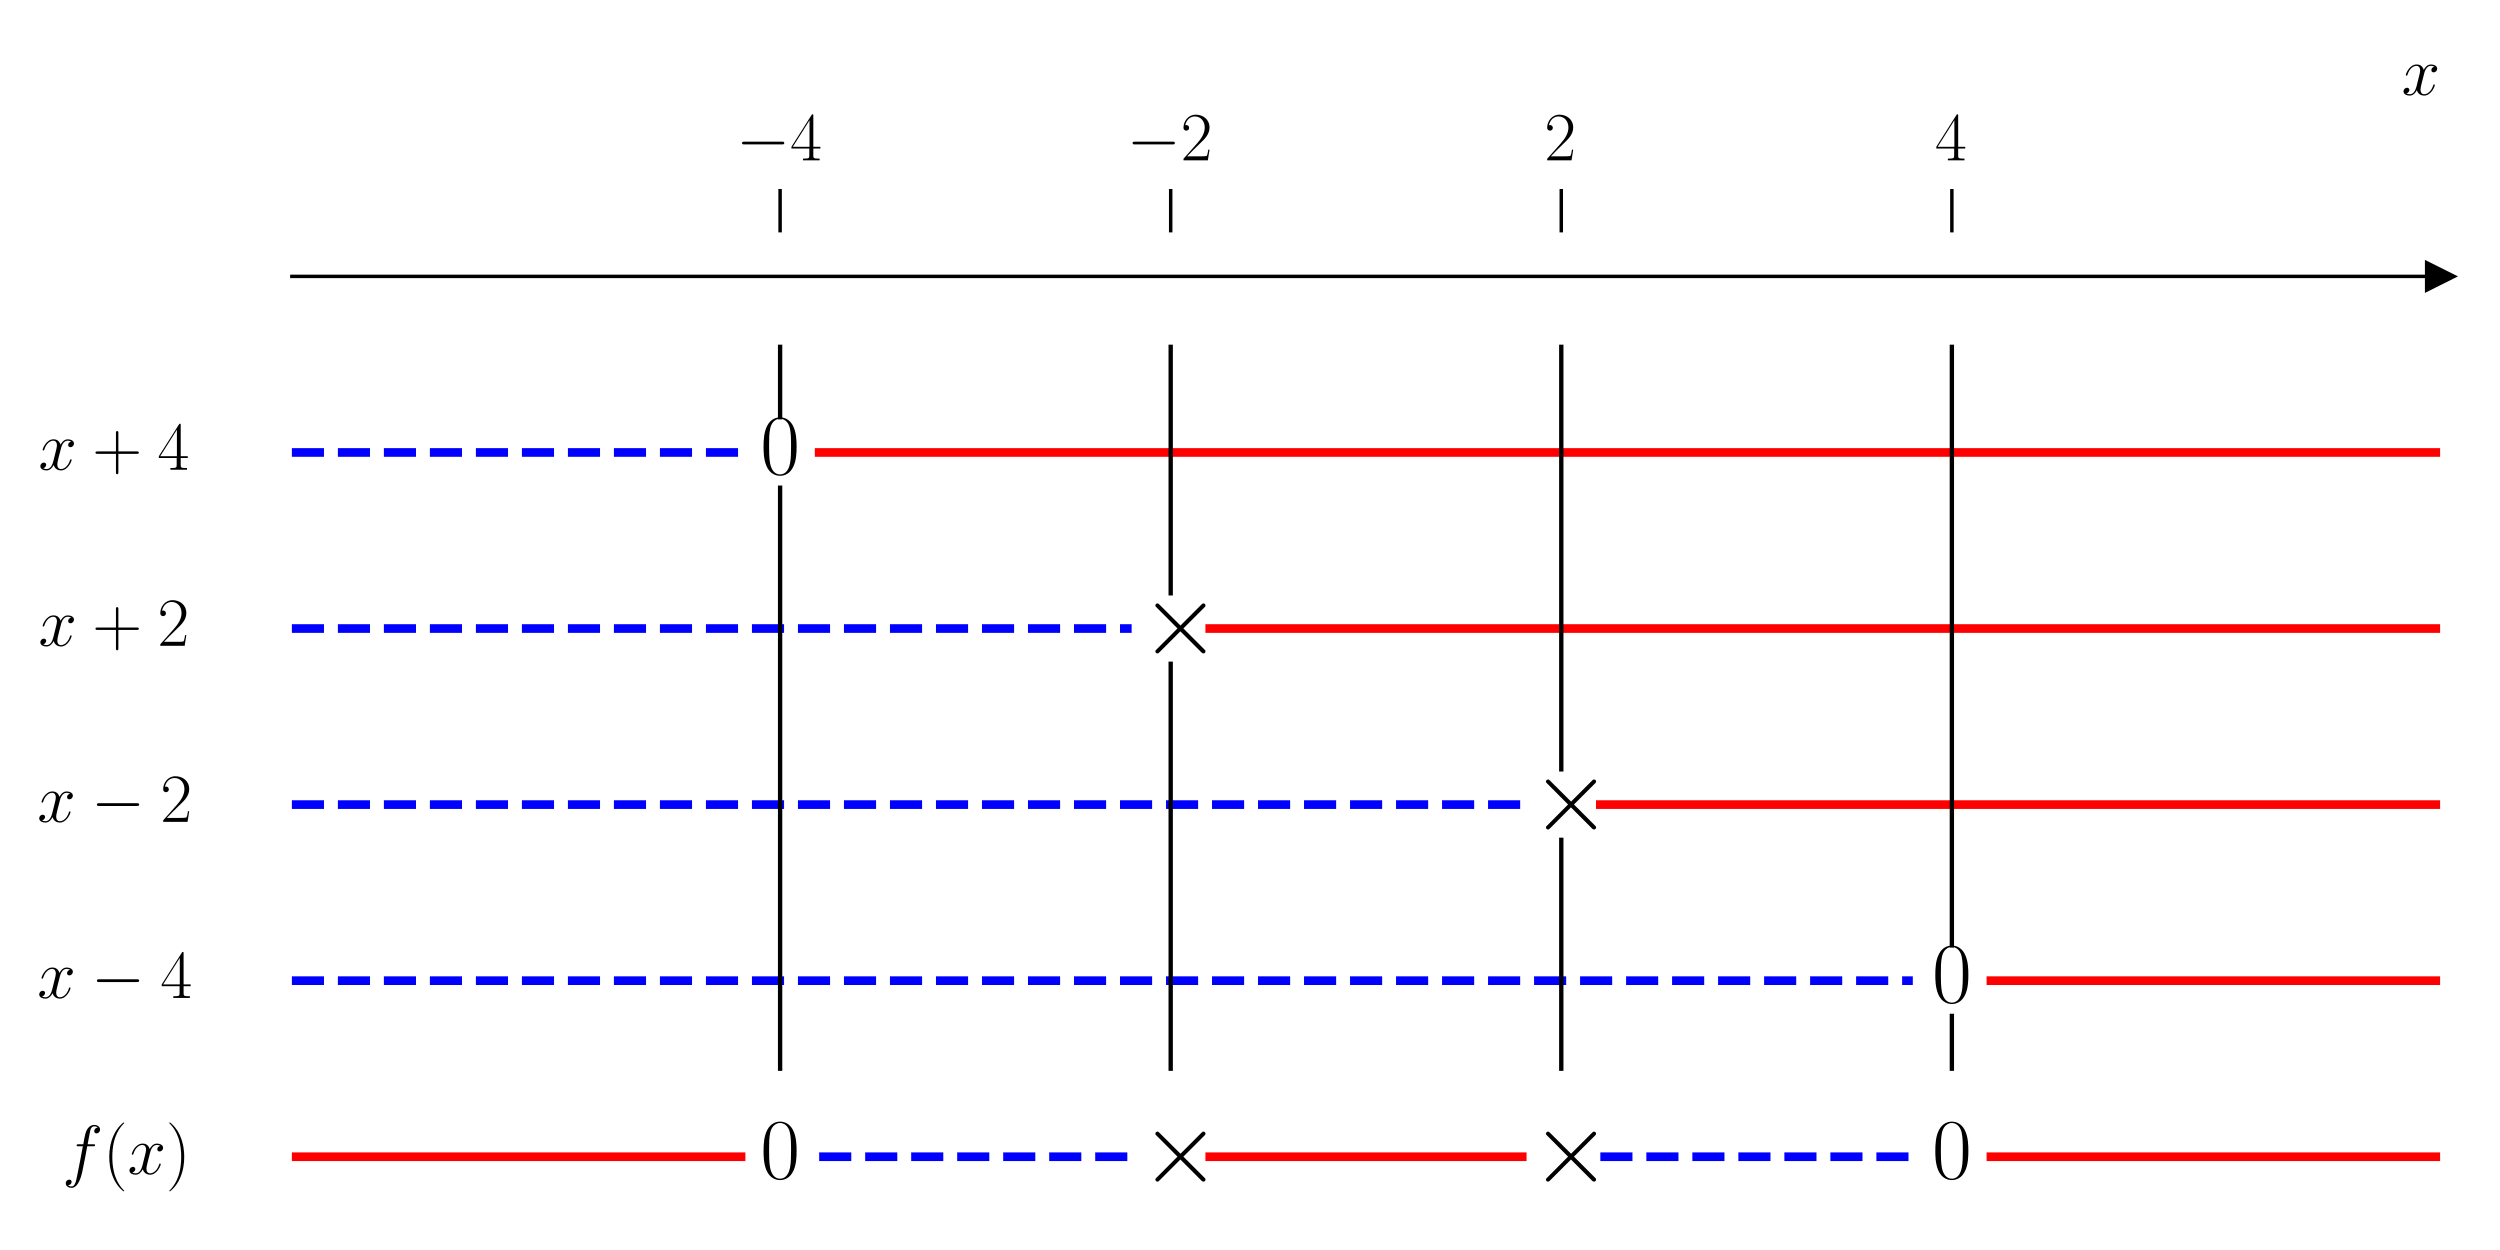
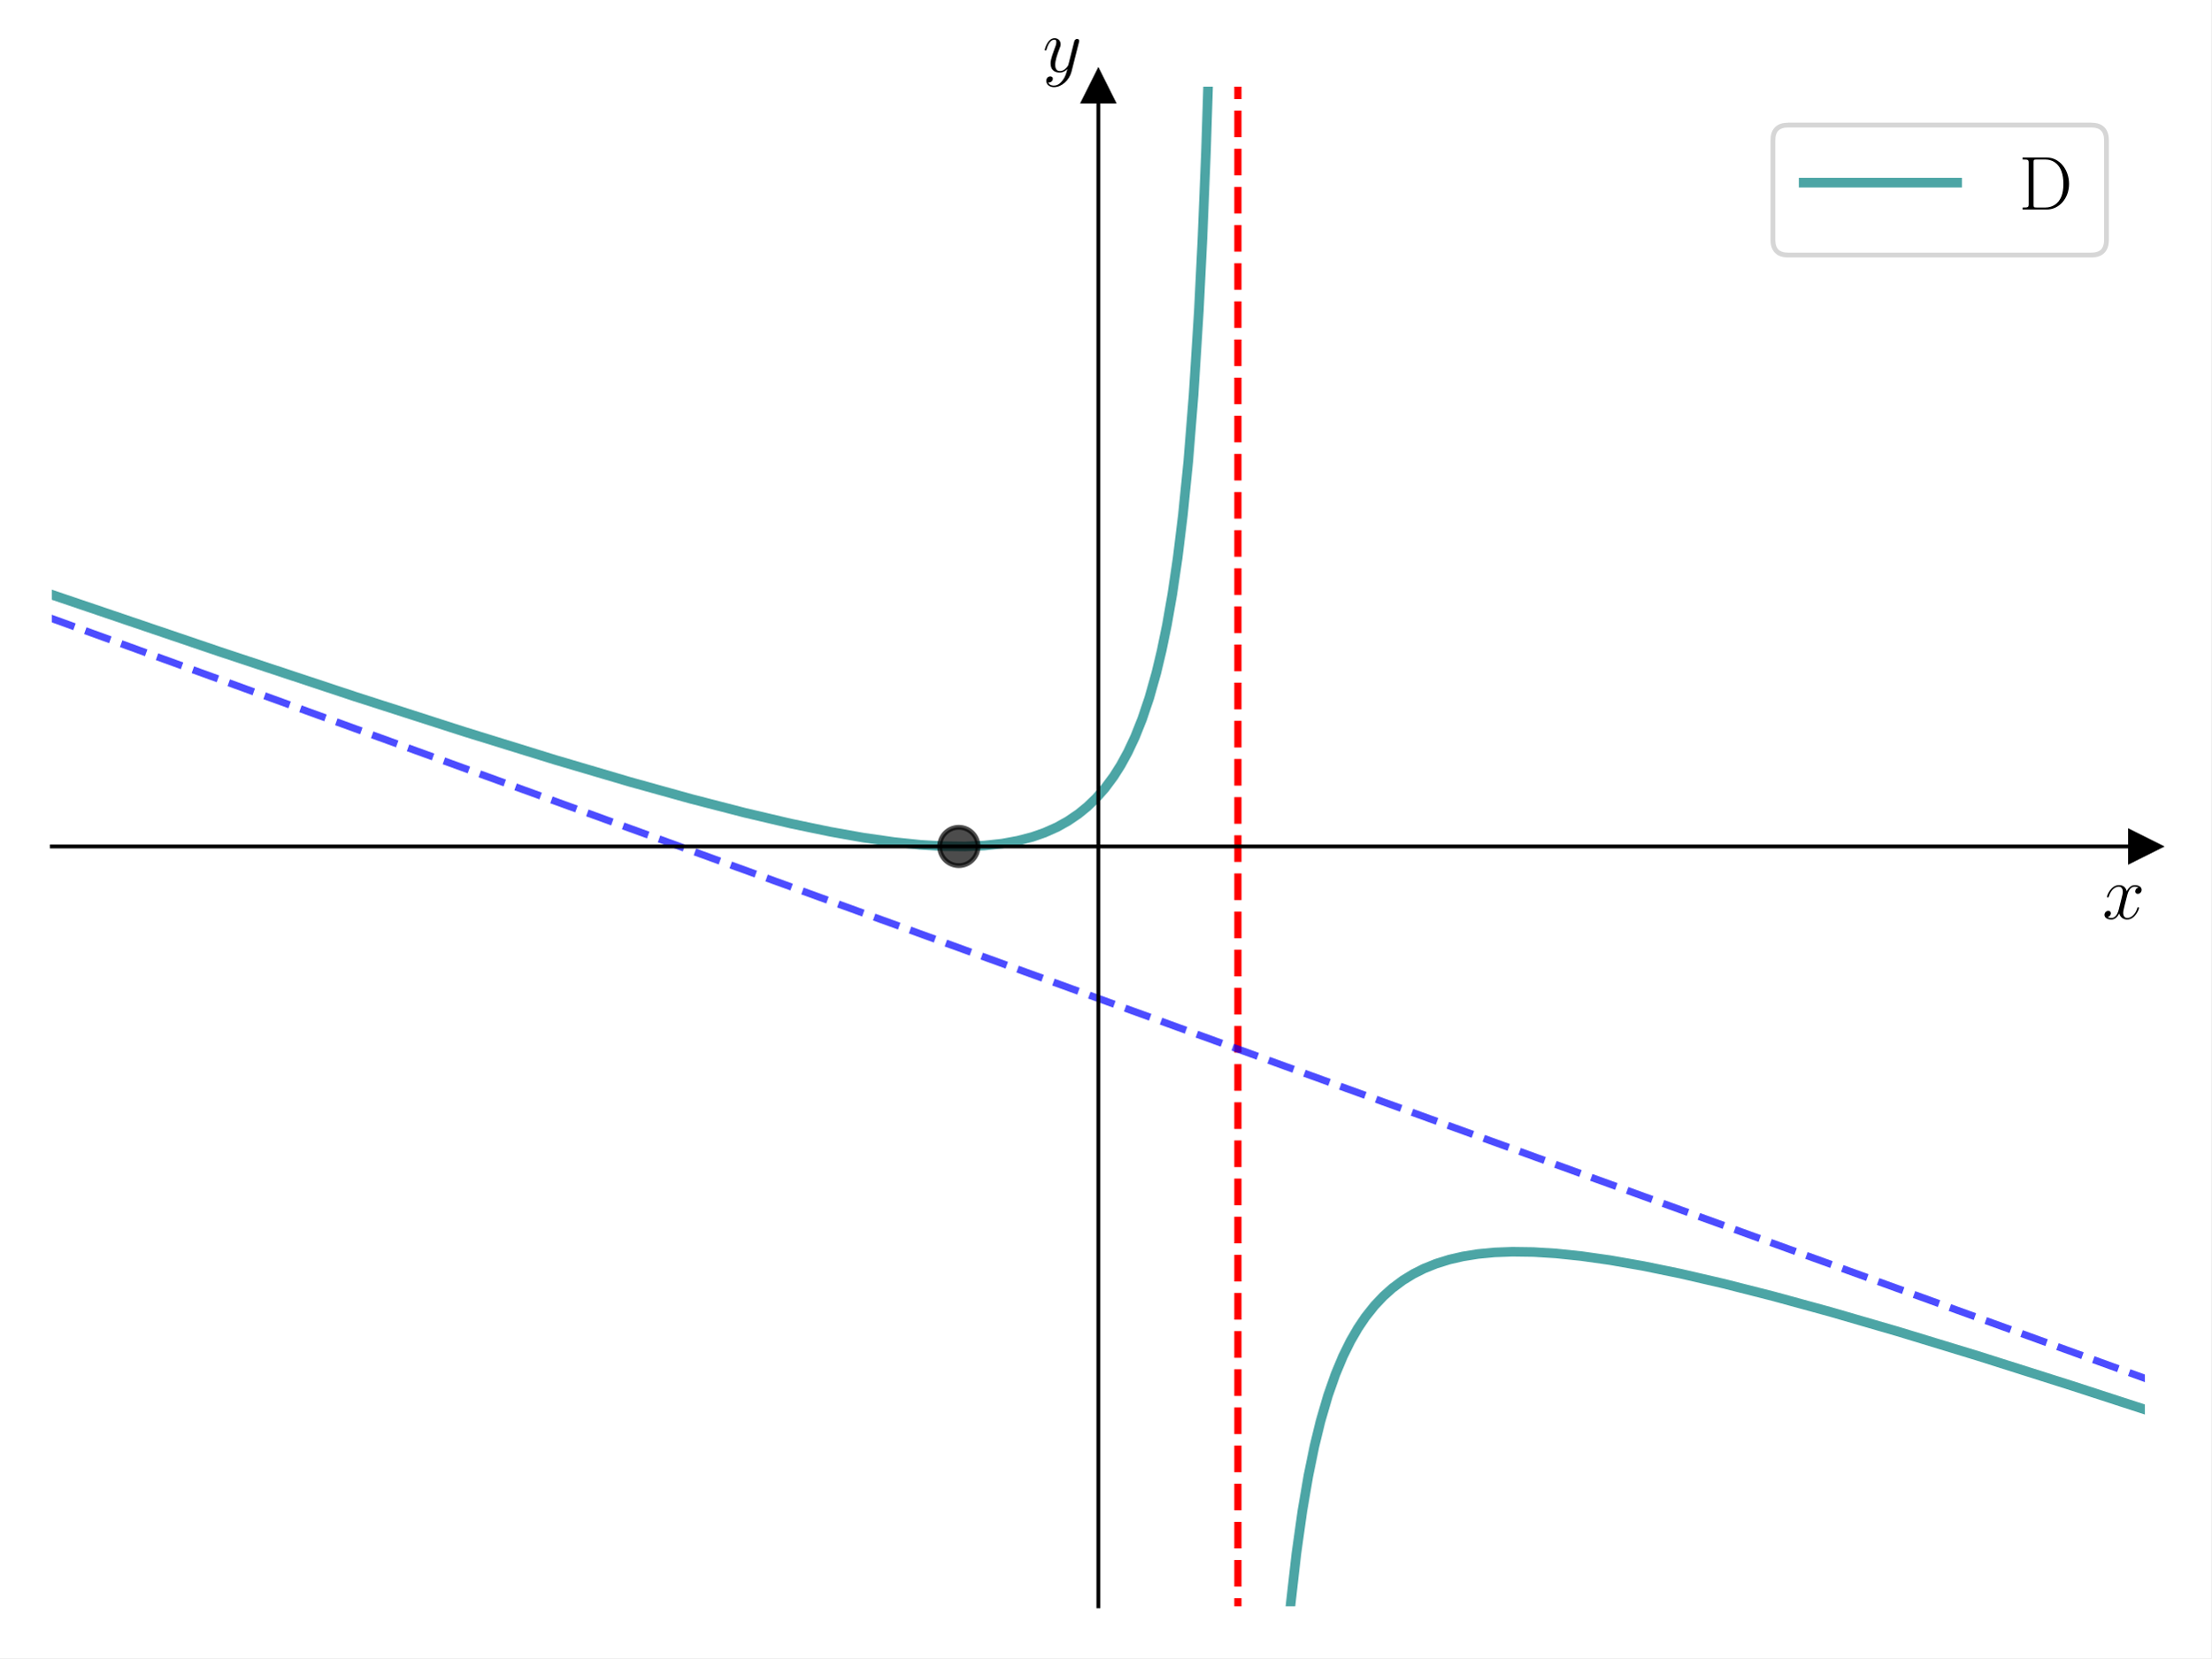
- <svg xmlns="http://www.w3.org/2000/svg" xmlns:xlink="http://www.w3.org/1999/xlink" width="576pt" height="288pt" viewBox="0 0 576 288" version="1.1">
+ <svg xmlns="http://www.w3.org/2000/svg" xmlns:xlink="http://www.w3.org/1999/xlink" width="460.8pt" height="345.6pt" viewBox="0 0 460.8 345.6" version="1.1">
  <defs>
    <style type="text/css">*{stroke-linejoin: round; stroke-linecap: butt}</style>
  </defs>
  <g id="figure_1">
    <g id="patch_1">
-       <path d="M 0 288  L 576 288  L 576 0  L 0 0  z " style="fill: #ffffff" />
+       <path d="M 0 345.6  L 460.8 345.6  L 460.8 0  L 0 0  z " style="fill: #ffffff" />
    </g>
    <g id="axes_1">
      <g id="patch_2">
-         <path d="M 67.247 276.652  L 562.2 276.652  L 562.2 53.539  L 67.247 53.539  z " style="fill: #ffffff" />
+         <path d="M 10.8 334.8  L 447 334.8  L 447 18.065  L 10.8 18.065  z " style="fill: #ffffff" />
      </g>
      <g id="matplotlib.axis_1">
-         <g id="xtick_1">
-           <g id="line2d_1">
-             <defs>
-               <path id="m339f5fc5ae" d="M 0 0  L 0 -10  " style="stroke: #000000; stroke-width: 0.8" />
-             </defs>
-             <g>
-               <use xlink:href="#m339f5fc5ae" x="179.736" y="53.539" style="stroke: #000000; stroke-width: 0.8" />
-             </g>
-           </g>
-           <g id="text_1">
-             <g transform="translate(169.6352 36.93918) scale(0.16 -0.16)">
-               <defs>
-                 <path id="CMSY10-0" d="M 4218 1472  C 4326 1472 4442 1472 4442 1600  C 4442 1728 4326 1728 4218 1728  L 755 1728  C 646 1728 531 1728 531 1600  C 531 1472 646 1472 755 1472  L 4218 1472  z " transform="scale(0.015625)" />
-                 <path id="CMR17-34" d="M 2150 4122  C 2150 4256 2144 4256 2029 4256  L 128 1254  L 128 1088  L 1779 1088  L 1779 457  C 1779 224 1766 160 1318 160  L 1197 160  L 1197 0  C 1402 0 1747 0 1965 0  C 2182 0 2528 0 2733 0  L 2733 160  L 2611 160  C 2163 160 2150 224 2150 457  L 2150 1088  L 2803 1088  L 2803 1254  L 2150 1254  L 2150 4122  z M 1798 3703  L 1798 1254  L 256 1254  L 1798 3703  z " transform="scale(0.015625)" />
-               </defs>
-               <use xlink:href="#CMSY10-0" transform="scale(0.996264)" />
-               <use xlink:href="#CMR17-34" transform="translate(77.48747 0) scale(0.996264)" />
-             </g>
-           </g>
-         </g>
-         <g id="xtick_2">
-           <g id="line2d_2">
-             <g>
-               <use xlink:href="#m339f5fc5ae" x="269.728" y="53.539" style="stroke: #000000; stroke-width: 0.8" />
-             </g>
-           </g>
-           <g id="text_2">
-             <g transform="translate(259.6267 36.93918) scale(0.16 -0.16)">
-               <defs>
-                 <path id="CMR17-32" d="M 2669 989  L 2554 989  C 2490 536 2438 459 2413 420  C 2381 369 1920 369 1830 369  L 602 369  C 832 619 1280 1072 1824 1597  C 2214 1967 2669 2402 2669 3035  C 2669 3790 2067 4224 1395 4224  C 691 4224 262 3604 262 3030  C 262 2780 448 2748 525 2748  C 589 2748 781 2787 781 3010  C 781 3207 614 3264 525 3264  C 486 3264 448 3258 422 3245  C 544 3790 915 4058 1306 4058  C 1862 4058 2227 3617 2227 3035  C 2227 2479 1901 2000 1536 1584  L 262 146  L 262 0  L 2515 0  L 2669 989  z " transform="scale(0.015625)" />
-               </defs>
-               <use xlink:href="#CMSY10-0" transform="scale(0.996264)" />
-               <use xlink:href="#CMR17-32" transform="translate(77.48747 0) scale(0.996264)" />
-             </g>
-           </g>
-         </g>
-         <g id="xtick_3">
-           <g id="line2d_3">
-             <g>
-               <use xlink:href="#m339f5fc5ae" x="359.719" y="53.539" style="stroke: #000000; stroke-width: 0.8" />
-             </g>
-           </g>
-           <g id="text_3">
-             <g transform="translate(355.8172 36.93918) scale(0.16 -0.16)">
-               <use xlink:href="#CMR17-32" transform="scale(0.996264)" />
-             </g>
-           </g>
-         </g>
-         <g id="xtick_4">
-           <g id="line2d_4">
-             <g>
-               <use xlink:href="#m339f5fc5ae" x="449.711" y="53.539" style="stroke: #000000; stroke-width: 0.8" />
-             </g>
-           </g>
-           <g id="text_4">
-             <g transform="translate(445.8087 36.93918) scale(0.16 -0.16)">
-               <use xlink:href="#CMR17-34" transform="scale(0.996264)" />
-             </g>
-           </g>
-         </g>
-         <g id="text_5">
-           <g transform="translate(553.3306 21.86959) scale(0.16 -0.16)">
+         <g id="text_1">
+           <g transform="translate(438.1306 191.5019) scale(0.16 -0.16)">
            <defs>
              <path id="CMMI12-78" d="M 3034 2606  C 2829 2567 2752 2414 2752 2293  C 2752 2139 2874 2088 2963 2088  C 3155 2088 3290 2254 3290 2427  C 3290 2695 2982 2816 2714 2816  C 2323 2816 2106 2433 2048 2312  C 1901 2816 1504 2816 1389 2816  C 736 2816 390 1980 390 1839  C 390 1814 416 1782 461 1782  C 512 1782 525 1820 538 1846  C 755 2555 1184 2689 1370 2689  C 1658 2689 1715 2420 1715 2267  C 1715 2127 1677 1980 1600 1673  L 1382 798  C 1286 415 1101 64 762 64  C 730 64 570 64 435 147  C 666 192 717 383 717 460  C 717 588 621 664 499 664  C 346 664 179 530 179 326  C 179 57 480 -64 755 -64  C 1062 -64 1280 179 1414 441  C 1517 64 1837 -64 2074 -64  C 2726 -64 3072 773 3072 913  C 3072 945 3046 971 3008 971  C 2950 971 2944 939 2925 888  C 2752 326 2381 64 2093 64  C 1869 64 1747 230 1747 492  C 1747 632 1773 734 1875 1156  L 2099 2024  C 2195 2408 2413 2689 2707 2689  C 2720 2689 2899 2689 3034 2606  z " transform="scale(0.015625)" />
            </defs>
            <use xlink:href="#CMMI12-78" transform="scale(0.996264)" />
          </g>
        </g>
      </g>
-       <g id="matplotlib.axis_2" />
-       <g id="line2d_5">
+       <g id="matplotlib.axis_2">
+         <g id="text_2">
+           <g transform="translate(217.2897 14.96506) scale(0.16 -0.16)">
+             <defs>
+               <path id="CMMI12-79" d="M 1683 -700  C 1510 -939 1261 -1152 947 -1152  C 870 -1152 563 -1152 467 -889  C 486 -895 518 -895 531 -895  C 723 -895 851 -729 851 -582  C 851 -435 730 -384 634 -384  C 531 -384 307 -458 307 -759  C 307 -1071 582 -1286 947 -1286  C 1587 -1286 2234 -700 2413 6  L 3040 2485  C 3046 2517 3059 2556 3059 2594  C 3059 2689 2982 2753 2886 2753  C 2829 2753 2694 2727 2643 2535  L 2170 658  C 2138 543 2138 530 2086 460  C 1958 281 1747 64 1440 64  C 1082 64 1050 415 1050 588  C 1050 952 1222 1443 1395 1903  C 1466 2088 1504 2178 1504 2305  C 1504 2574 1312 2816 998 2816  C 410 2816 173 1890 173 1839  C 173 1814 198 1782 243 1782  C 301 1782 307 1807 333 1897  C 486 2433 730 2689 979 2689  C 1037 2689 1146 2689 1146 2478  C 1146 2312 1075 2127 979 1884  C 666 1047 666 837 666 683  C 666 77 1101 -64 1421 -64  C 1606 -64 1837 -6 2061 230  L 2067 224  C 1971 -147 1907 -392 1683 -700  z " transform="scale(0.015625)" />
+             </defs>
+             <use xlink:href="#CMMI12-79" transform="scale(0.996264)" />
+           </g>
+         </g>
+       </g>
+       <g id="line2d_1">
        <defs>
-           <path id="m0022995085" d="M 3 0  L -3 -3  L -3 3  z " style="stroke: #000000; stroke-linejoin: miter" />
+           <path id="m750a0707bb" d="M 3 0  L -3 -3  L -3 3  z " style="stroke: #000000; stroke-linejoin: miter" />
        </defs>
        <g>
-           <use xlink:href="#m0022995085" x="562.2" y="63.68" style="stroke: #000000; stroke-linejoin: miter" />
+           <use xlink:href="#m750a0707bb" x="447" y="176.432" style="stroke: #000000; stroke-linejoin: miter" />
        </g>
      </g>
+       <g id="line2d_2">
+         <defs>
+           <path id="meced89252d" d="M 0 -3  L -3 3  L 3 3  z " style="stroke: #000000; stroke-linejoin: miter" />
+         </defs>
+         <g>
+           <use xlink:href="#meced89252d" x="228.9" y="18.065" style="stroke: #000000; stroke-linejoin: miter" />
+         </g>
+       </g>
+       <g id="line2d_3">
+         <path d="M 10.757 123.939  L 45.864 135.863  L 73.949 145.176  L 96.86 152.545  L 115.707 158.378  L 131.228 162.956  L 144.162 166.551  L 155.248 169.411  L 164.856 171.666  L 172.986 173.356  L 180.007 174.604  L 186.289 175.505  L 191.832 176.082  L 196.636 176.372  L 201.071 176.422  L 205.136 176.238  L 208.831 175.832  L 212.157 175.226  L 215.113 174.451  L 217.7 173.551  L 220.287 172.397  L 222.504 171.166  L 224.721 169.663  L 226.569 168.162  L 228.417 166.389  L 230.264 164.291  L 232.112 161.797  L 233.59 159.456  L 235.068 156.744  L 236.547 153.584  L 238.025 149.876  L 239.503 145.49  L 240.981 140.247  L 242.09 135.609  L 243.198 130.215  L 244.307 123.881  L 245.416 116.358  L 246.524 107.302  L 247.633 96.218  L 248.741 82.378  L 249.85 64.654  L 250.589 49.816  L 251.328 31.622  L 252.067 8.812  L 252.332 -1  L 252.332 -1  " clip-path="url(#pf0bbc87b01)" style="fill: none; stroke: #008080; stroke-opacity: 0.7; stroke-width: 2; stroke-linecap: square" />
+       </g>
+       <g id="line2d_4">
+         <path d="M 267.858 346.6  L 268.924 334.852  L 270.175 323.797  L 271.426 314.883  L 272.676 307.564  L 273.927 301.464  L 275.178 296.317  L 276.741 290.934  L 278.305 286.466  L 279.868 282.718  L 281.432 279.545  L 282.995 276.84  L 284.558 274.519  L 286.435 272.154  L 288.311 270.166  L 290.187 268.488  L 292.376 266.856  L 294.565 265.515  L 296.753 264.414  L 299.255 263.403  L 302.069 262.525  L 304.883 261.876  L 308.01 261.375  L 311.45 261.044  L 315.202 260.901  L 319.58 260.965  L 324.27 261.257  L 329.586 261.812  L 335.527 262.655  L 342.406 263.862  L 350.223 265.467  L 359.291 267.568  L 369.61 270.194  L 381.492 273.449  L 395.563 277.541  L 412.135 282.598  L 431.835 288.848  L 447.156 293.838  L 447.156 293.838  " clip-path="url(#pf0bbc87b01)" style="fill: none; stroke: #008080; stroke-opacity: 0.7; stroke-width: 2; stroke-linecap: square" />
+       </g>
+       <g id="LineCollection_1">
+         <path d="M 257.98 346.6  L 257.98 -1  " clip-path="url(#pf0bbc87b01)" style="fill: none; stroke-dasharray: 5.55,2.4; stroke-dashoffset: 0; stroke: #ff0000; stroke-width: 1.5" />
+       </g>
+       <g id="line2d_5">
+         <path d="M 10.303 128.741  L 447.497 287.47  L 447.497 287.47  " clip-path="url(#pf0bbc87b01)" style="fill: none; stroke-dasharray: 5.55,2.4; stroke-dashoffset: 0; stroke: #0000ff; stroke-opacity: 0.7; stroke-width: 1.5" />
+       </g>
      <g id="line2d_6">
-         <path d="M 67.247 104.246  L 170.737 104.246  " clip-path="url(#pc010aa3c14)" style="fill: none; stroke-dasharray: 7.4,3.2; stroke-dashoffset: 0; stroke: #0000ff; stroke-width: 2" />
-       </g>
-       <g id="line2d_7">
-         <path d="M 188.735 104.246  L 562.2 104.246  " clip-path="url(#pc010aa3c14)" style="fill: none; stroke: #ff0000; stroke-width: 2; stroke-linecap: square" />
-       </g>
-       <g id="line2d_8">
-         <path d="M 67.247 144.812  L 260.729 144.812  " clip-path="url(#pc010aa3c14)" style="fill: none; stroke-dasharray: 7.4,3.2; stroke-dashoffset: 0; stroke: #0000ff; stroke-width: 2" />
-       </g>
-       <g id="line2d_9">
-         <path d="M 278.727 144.812  L 562.2 144.812  " clip-path="url(#pc010aa3c14)" style="fill: none; stroke: #ff0000; stroke-width: 2; stroke-linecap: square" />
-       </g>
-       <g id="line2d_10">
-         <path d="M 67.247 185.379  L 350.72 185.379  " clip-path="url(#pc010aa3c14)" style="fill: none; stroke-dasharray: 7.4,3.2; stroke-dashoffset: 0; stroke: #0000ff; stroke-width: 2" />
-       </g>
-       <g id="line2d_11">
-         <path d="M 368.718 185.379  L 562.2 185.379  " clip-path="url(#pc010aa3c14)" style="fill: none; stroke: #ff0000; stroke-width: 2; stroke-linecap: square" />
-       </g>
-       <g id="line2d_12">
-         <path d="M 67.247 225.945  L 440.712 225.945  " clip-path="url(#pc010aa3c14)" style="fill: none; stroke-dasharray: 7.4,3.2; stroke-dashoffset: 0; stroke: #0000ff; stroke-width: 2" />
-       </g>
-       <g id="line2d_13">
-         <path d="M 458.71 225.945  L 562.2 225.945  " clip-path="url(#pc010aa3c14)" style="fill: none; stroke: #ff0000; stroke-width: 2; stroke-linecap: square" />
-       </g>
-       <g id="line2d_14">
-         <path d="M 67.247 266.511  L 170.737 266.511  " clip-path="url(#pc010aa3c14)" style="fill: none; stroke: #ff0000; stroke-width: 2; stroke-linecap: square" />
-       </g>
-       <g id="line2d_15">
-         <path d="M 188.735 266.511  L 260.729 266.511  " clip-path="url(#pc010aa3c14)" style="fill: none; stroke-dasharray: 7.4,3.2; stroke-dashoffset: 0; stroke: #0000ff; stroke-width: 2" />
-       </g>
-       <g id="line2d_16">
-         <path d="M 278.727 266.511  L 350.72 266.511  " clip-path="url(#pc010aa3c14)" style="fill: none; stroke: #ff0000; stroke-width: 2; stroke-linecap: square" />
-       </g>
-       <g id="line2d_17">
-         <path d="M 368.718 266.511  L 440.712 266.511  " clip-path="url(#pc010aa3c14)" style="fill: none; stroke-dasharray: 7.4,3.2; stroke-dashoffset: 0; stroke: #0000ff; stroke-width: 2" />
-       </g>
-       <g id="line2d_18">
-         <path d="M 458.71 266.511  L 562.2 266.511  " clip-path="url(#pc010aa3c14)" style="fill: none; stroke: #ff0000; stroke-width: 2; stroke-linecap: square" />
-       </g>
-       <g id="line2d_19">
-         <path d="M 179.736 246.228  L 179.736 112.36  " clip-path="url(#pc010aa3c14)" style="fill: none; stroke: #000000; stroke-linecap: square" />
-       </g>
-       <g id="line2d_20">
-         <path d="M 179.736 96.133  L 179.736 79.907  " clip-path="url(#pc010aa3c14)" style="fill: none; stroke: #000000; stroke-linecap: square" />
-       </g>
-       <g id="line2d_21">
-         <path d="M 269.728 246.228  L 269.728 152.926  " clip-path="url(#pc010aa3c14)" style="fill: none; stroke: #000000; stroke-linecap: square" />
-       </g>
-       <g id="line2d_22">
-         <path d="M 269.728 136.699  L 269.728 79.907  " clip-path="url(#pc010aa3c14)" style="fill: none; stroke: #000000; stroke-linecap: square" />
-       </g>
-       <g id="line2d_23">
-         <path d="M 359.719 246.228  L 359.719 193.492  " clip-path="url(#pc010aa3c14)" style="fill: none; stroke: #000000; stroke-linecap: square" />
-       </g>
-       <g id="line2d_24">
-         <path d="M 359.719 177.265  L 359.719 79.907  " clip-path="url(#pc010aa3c14)" style="fill: none; stroke: #000000; stroke-linecap: square" />
-       </g>
-       <g id="line2d_25">
-         <path d="M 449.711 246.228  L 449.711 234.058  " clip-path="url(#pc010aa3c14)" style="fill: none; stroke: #000000; stroke-linecap: square" />
-       </g>
-       <g id="line2d_26">
-         <path d="M 449.711 217.832  L 449.711 79.907  " clip-path="url(#pc010aa3c14)" style="fill: none; stroke: #000000; stroke-linecap: square" />
+         <defs>
+           <path id="m3f8a3c1a2d" d="M 0 4  C 1.061 4 2.078 3.579 2.828 2.828  C 3.579 2.078 4 1.061 4 0  C 4 -1.061 3.579 -2.078 2.828 -2.828  C 2.078 -3.579 1.061 -4 0 -4  C -1.061 -4 -2.078 -3.579 -2.828 -2.828  C -3.579 -2.078 -4 -1.061 -4 0  C -4 1.061 -3.579 2.078 -2.828 2.828  C -2.078 3.579 -1.061 4 0 4  z " style="stroke: #000000; stroke-opacity: 0.7" />
+         </defs>
+         <g clip-path="url(#pf0bbc87b01)">
+           <use xlink:href="#m3f8a3c1a2d" x="199.82" y="176.432" style="fill-opacity: 0.7; stroke: #000000; stroke-opacity: 0.7" />
+         </g>
      </g>
      <g id="patch_3">
-         <path d="M 67.247 276.652  L 67.247 53.539  " style="fill: none" />
+         <path d="M 228.9 334.8  L 228.9 18.065  " style="fill: none; stroke: #000000; stroke-width: 0.8; stroke-linejoin: miter; stroke-linecap: square" />
      </g>
      <g id="patch_4">
-         <path d="M 562.2 276.652  L 562.2 53.539  " style="fill: none" />
+         <path d="M 447 334.8  L 447 18.065  " style="fill: none" />
      </g>
      <g id="patch_5">
-         <path d="M 67.247 63.68  L 562.2 63.68  " style="fill: none; stroke: #000000; stroke-width: 0.8; stroke-linejoin: miter; stroke-linecap: square" />
+         <path d="M 10.8 176.432  L 447 176.432  " style="fill: none; stroke: #000000; stroke-width: 0.8; stroke-linejoin: miter; stroke-linecap: square" />
      </g>
      <g id="patch_6">
-         <path d="M 67.247 53.539  L 562.2 53.539  " style="fill: none" />
+         <path d="M 10.8 18.065  L 447 18.065  " style="fill: none" />
      </g>
-       <g id="text_6">
-         <g transform="translate(8.8515 108.2314) scale(0.16 -0.16)">
-           <defs>
-             <path id="CMR17-2b" d="M 2413 1472  L 4109 1472  C 4198 1472 4307 1472 4307 1580  C 4307 1695 4205 1695 4109 1695  L 2413 1695  L 2413 3386  C 2413 3475 2413 3584 2304 3584  C 2189 3584 2189 3482 2189 3386  L 2189 1695  L 493 1695  C 403 1695 294 1695 294 1587  C 294 1472 397 1472 493 1472  L 2189 1472  L 2189 -218  C 2189 -307 2189 -416 2298 -416  C 2413 -416 2413 -314 2413 -218  L 2413 1472  z " transform="scale(0.015625)" />
-           </defs>
-           <use xlink:href="#CMMI12-78" transform="scale(0.996264)" />
-           <use xlink:href="#CMR17-2b" transform="translate(77.57327 0) scale(0.996264)" />
-           <use xlink:href="#CMR17-34" transform="translate(171.4273 0) scale(0.996264)" />
+       <g id="legend_1">
+         <g id="patch_7">
+           <path d="M 372.68 53.164  L 435.8 53.164  Q 439 53.164 439 49.964  L 439 29.265  Q 439 26.065 435.8 26.065  L 372.68 26.065  Q 369.48 26.065 369.48 29.265  L 369.48 49.964  Q 369.48 53.164 372.68 53.164  z " style="fill: #ffffff; opacity: 0.8; stroke: #cccccc; stroke-linejoin: miter" />
        </g>
-       </g>
-       <g id="text_7">
-         <g transform="translate(175.1672 109.227) scale(0.2 -0.2)">
-           <defs>
-             <path id="CMR17-30" d="M 2688 2025  C 2688 2416 2682 3080 2413 3591  C 2176 4039 1798 4198 1466 4198  C 1158 4198 768 4058 525 3597  C 269 3118 243 2524 243 2025  C 243 1661 250 1106 448 619  C 723 -39 1216 -128 1466 -128  C 1760 -128 2208 -7 2470 600  C 2662 1042 2688 1559 2688 2025  z M 1466 -26  C 1056 -26 813 325 723 812  C 653 1188 653 1738 653 2096  C 653 2588 653 2997 736 3387  C 858 3929 1216 4096 1466 4096  C 1728 4096 2067 3923 2189 3400  C 2272 3036 2278 2607 2278 2096  C 2278 1680 2278 1169 2202 792  C 2067 95 1690 -26 1466 -26  z " transform="scale(0.015625)" />
-           </defs>
-           <use xlink:href="#CMR17-30" transform="scale(0.996264)" />
+         <g id="line2d_7">
+           <path d="M 375.88 38.065  L 391.88 38.065  L 407.88 38.065  " style="fill: none; stroke: #008080; stroke-opacity: 0.7; stroke-width: 2; stroke-linecap: square" />
        </g>
-       </g>
-       <g id="text_8">
-         <g transform="translate(8.8515 148.7975) scale(0.16 -0.16)">
-           <use xlink:href="#CMMI12-78" transform="scale(0.996264)" />
-           <use xlink:href="#CMR17-2b" transform="translate(77.57327 0) scale(0.996264)" />
-           <use xlink:href="#CMR17-32" transform="translate(171.4273 0) scale(0.996264)" />
-         </g>
-       </g>
-       <g id="text_9">
-         <g transform="translate(262.679 150.7893) scale(0.24 -0.24)">
-           <defs>
-             <path id="CMSY10-2" d="M 2490 1785  L 1210 3059  C 1133 3136 1120 3148 1069 3148  C 1005 3148 941 3091 941 3020  C 941 2976 954 2963 1024 2892  L 2304 1606  L 1024 320  C 954 249 941 236 941 192  C 941 121 1005 64 1069 64  C 1120 64 1133 76 1210 153  L 2483 1427  L 3808 102  C 3821 96 3866 64 3904 64  C 3981 64 4032 121 4032 192  C 4032 204 4032 230 4013 262  C 4006 275 2989 1280 2669 1606  L 3840 2777  C 3872 2816 3968 2899 4000 2937  C 4006 2950 4032 2976 4032 3020  C 4032 3091 3981 3148 3904 3148  C 3853 3148 3827 3123 3757 3052  L 2490 1785  z " transform="scale(0.015625)" />
-           </defs>
-           <use xlink:href="#CMSY10-2" transform="scale(0.996264)" />
-         </g>
-       </g>
-       <g id="text_10">
-         <g transform="translate(8.593039 189.3637) scale(0.16 -0.16)">
-           <use xlink:href="#CMMI12-78" transform="scale(0.996264)" />
-           <use xlink:href="#CMSY10-0" transform="translate(77.57327 0) scale(0.996264)" />
-           <use xlink:href="#CMR17-32" transform="translate(177.1999 0) scale(0.996264)" />
-         </g>
-       </g>
-       <g id="text_11">
-         <g transform="translate(352.6705 191.3554) scale(0.24 -0.24)">
-           <use xlink:href="#CMSY10-2" transform="scale(0.996264)" />
-         </g>
-       </g>
-       <g id="text_12">
-         <g transform="translate(8.593039 229.9298) scale(0.16 -0.16)">
-           <use xlink:href="#CMMI12-78" transform="scale(0.996264)" />
-           <use xlink:href="#CMSY10-0" transform="translate(77.57327 0) scale(0.996264)" />
-           <use xlink:href="#CMR17-34" transform="translate(177.1999 0) scale(0.996264)" />
-         </g>
-       </g>
-       <g id="text_13">
-         <g transform="translate(445.1416 230.9254) scale(0.2 -0.2)">
-           <use xlink:href="#CMR17-30" transform="scale(0.996264)" />
-         </g>
-       </g>
-       <g id="text_14">
-         <g transform="translate(14.34475 270.4959) scale(0.16 -0.16)">
-           <defs>
-             <path id="CMMI12-66" d="M 2854 2566  C 2982 2566 3034 2566 3034 2688  C 3034 2752 2982 2752 2867 2752  L 2349 2752  C 2470 3429 2560 3897 2611 4107  C 2650 4265 2784 4416 2950 4416  C 3085 4416 3219 4358 3283 4298  C 3034 4272 2957 4082 2957 3969  C 2957 3837 3053 3759 3174 3759  C 3302 3759 3494 3870 3494 4119  C 3494 4393 3226 4544 2944 4544  C 2669 4544 2400 4334 2272 4078  C 2157 3848 2093 3611 1946 2752  L 1517 2752  C 1395 2752 1331 2752 1331 2637  C 1331 2566 1370 2566 1498 2566  L 1907 2566  C 1792 1976 1530 542 1382 -137  C 1274 -689 1178 -1152 858 -1152  C 838 -1152 653 -1152 538 -1031  C 864 -1005 864 -726 864 -720  C 864 -593 768 -517 646 -517  C 518 -517 326 -625 326 -867  C 326 -1140 608 -1280 858 -1280  C 1510 -1280 1779 -118 1850 199  C 1965 688 2278 2376 2310 2566  L 2854 2566  z " transform="scale(0.015625)" />
-             <path id="CMR17-28" d="M 1958 -1561  C 1958 -1555 1958 -1542 1939 -1523  C 1645 -1224 858 -407 858 1581  C 858 3569 1632 4379 1946 4697  C 1946 4704 1958 4717 1958 4736  C 1958 4755 1939 4768 1914 4768  C 1843 4768 1299 4296 986 3594  C 666 2887 576 2199 576 1588  C 576 1128 621 351 1005 -471  C 1312 -1135 1837 -1600 1914 -1600  C 1946 -1600 1958 -1587 1958 -1561  z " transform="scale(0.015625)" />
-             <path id="CMR17-29" d="M 1683 1581  C 1683 2040 1638 2817 1254 3639  C 947 4303 422 4768 346 4768  C 326 4768 301 4761 301 4729  C 301 4717 307 4710 314 4697  C 621 4378 1402 3568 1402 1584  C 1402 -407 627 -1217 314 -1537  C 307 -1549 301 -1556 301 -1568  C 301 -1600 326 -1600 346 -1600  C 416 -1600 960 -1128 1274 -426  C 1594 281 1683 969 1683 1581  z " transform="scale(0.015625)" />
-           </defs>
-           <use xlink:href="#CMMI12-66" transform="scale(0.996264)" />
-           <use xlink:href="#CMR17-28" transform="translate(58.72031 0) scale(0.996264)" />
-           <use xlink:href="#CMMI12-78" transform="translate(94.00107 0) scale(0.996264)" />
-           <use xlink:href="#CMR17-29" transform="translate(149.4351 0) scale(0.996264)" />
-         </g>
-       </g>
-       <g id="text_15">
-         <g transform="translate(175.1672 271.4916) scale(0.2 -0.2)">
-           <use xlink:href="#CMR17-30" transform="scale(0.996264)" />
-         </g>
-       </g>
-       <g id="text_16">
-         <g transform="translate(262.679 272.4877) scale(0.24 -0.24)">
-           <use xlink:href="#CMSY10-2" transform="scale(0.996264)" />
-         </g>
-       </g>
-       <g id="text_17">
-         <g transform="translate(352.6705 272.4877) scale(0.24 -0.24)">
-           <use xlink:href="#CMSY10-2" transform="scale(0.996264)" />
-         </g>
-       </g>
-       <g id="text_18">
-         <g transform="translate(445.1416 271.4916) scale(0.2 -0.2)">
-           <use xlink:href="#CMR17-30" transform="scale(0.996264)" />
+         <g id="text_3">
+           <g transform="translate(420.68 43.66453) scale(0.16 -0.16)">
+             <defs>
+               <path id="CMR17-44" d="M 333 4352  L 333 4186  C 774 4186 845 4186 845 3900  L 845 452  C 845 166 774 166 333 166  L 333 0  L 2368 0  C 3398 0 4224 943 4224 2141  C 4224 3346 3411 4352 2368 4352  L 333 4352  z M 1523 166  C 1267 166 1254 197 1254 414  L 1254 3938  C 1254 4155 1267 4186 1523 4186  L 2240 4186  C 2771 4186 3750 3874 3750 2141  C 3750 1242 3488 879 3366 707  C 3213 510 2848 166 2240 166  L 1523 166  z " transform="scale(0.015625)" />
+             </defs>
+             <use xlink:href="#CMR17-44" transform="scale(0.996264)" />
+           </g>
        </g>
      </g>
    </g>
  </g>
  <defs>
-     <clipPath id="pc010aa3c14">
-       <rect x="67.247" y="53.539" width="494.953" height="223.114" />
+     <clipPath id="pf0bbc87b01">
+       <rect x="10.8" y="18.065" width="436.2" height="316.735" />
    </clipPath>
  </defs>
</svg>
